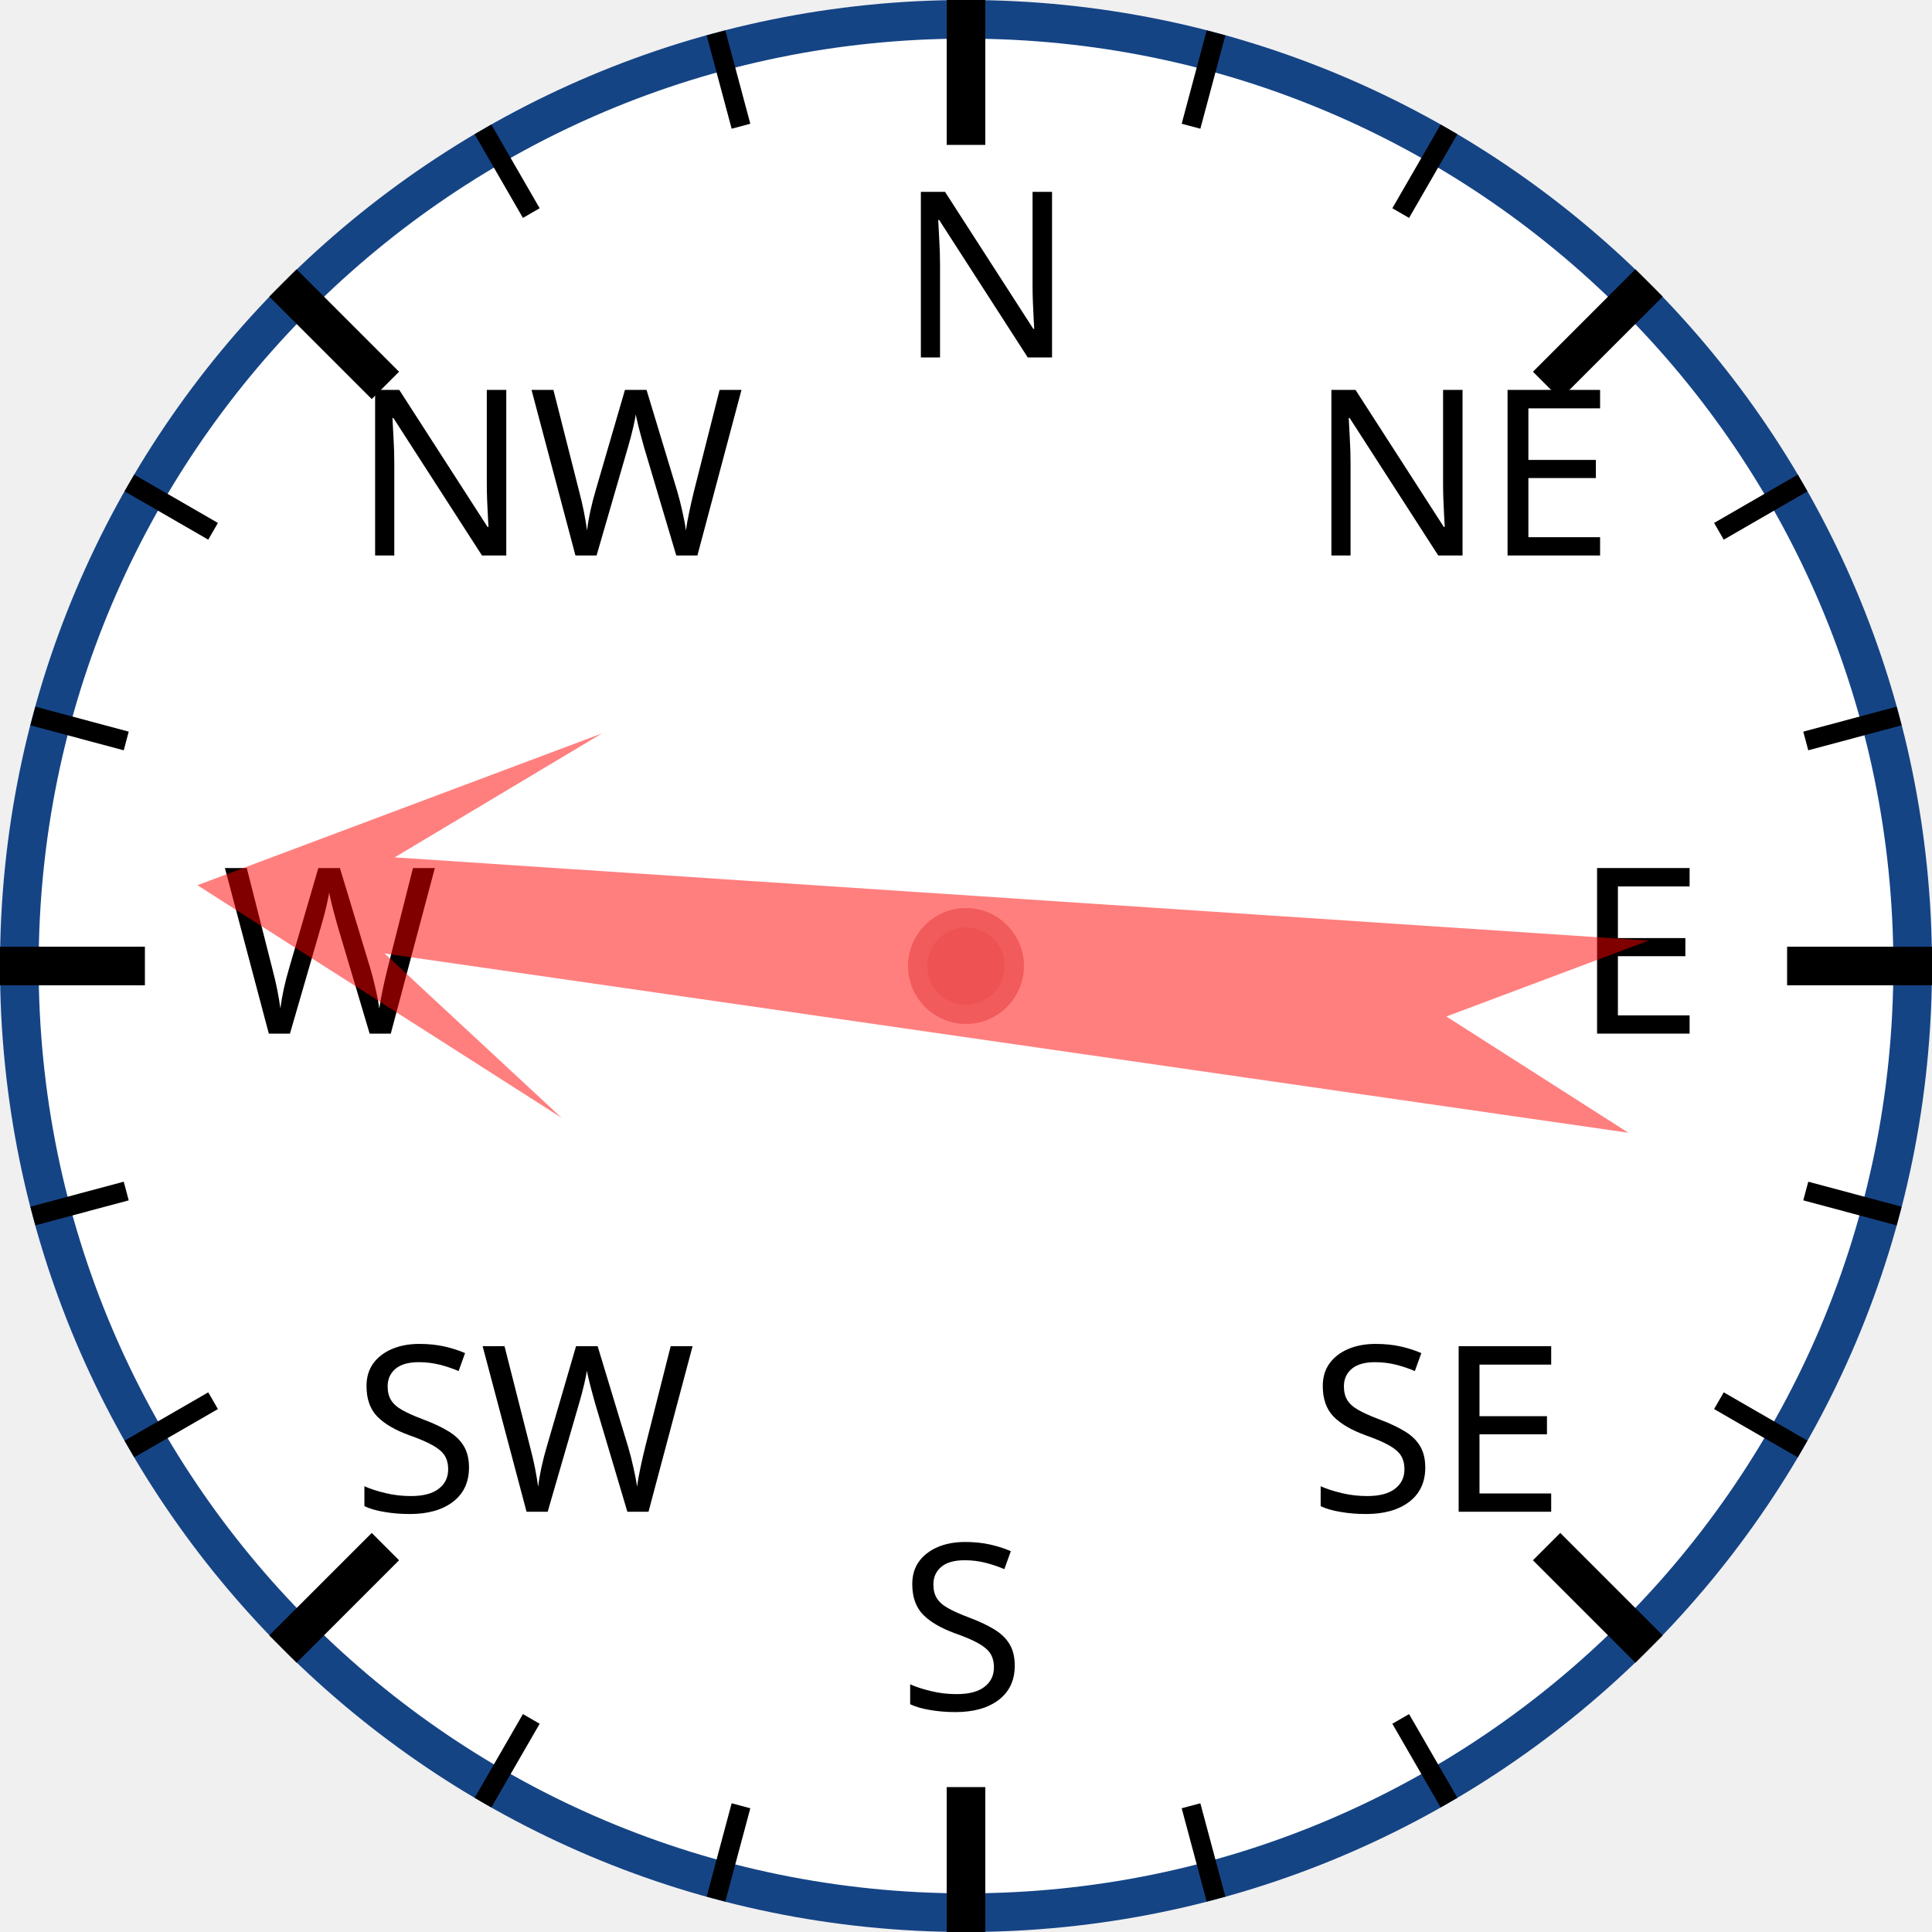
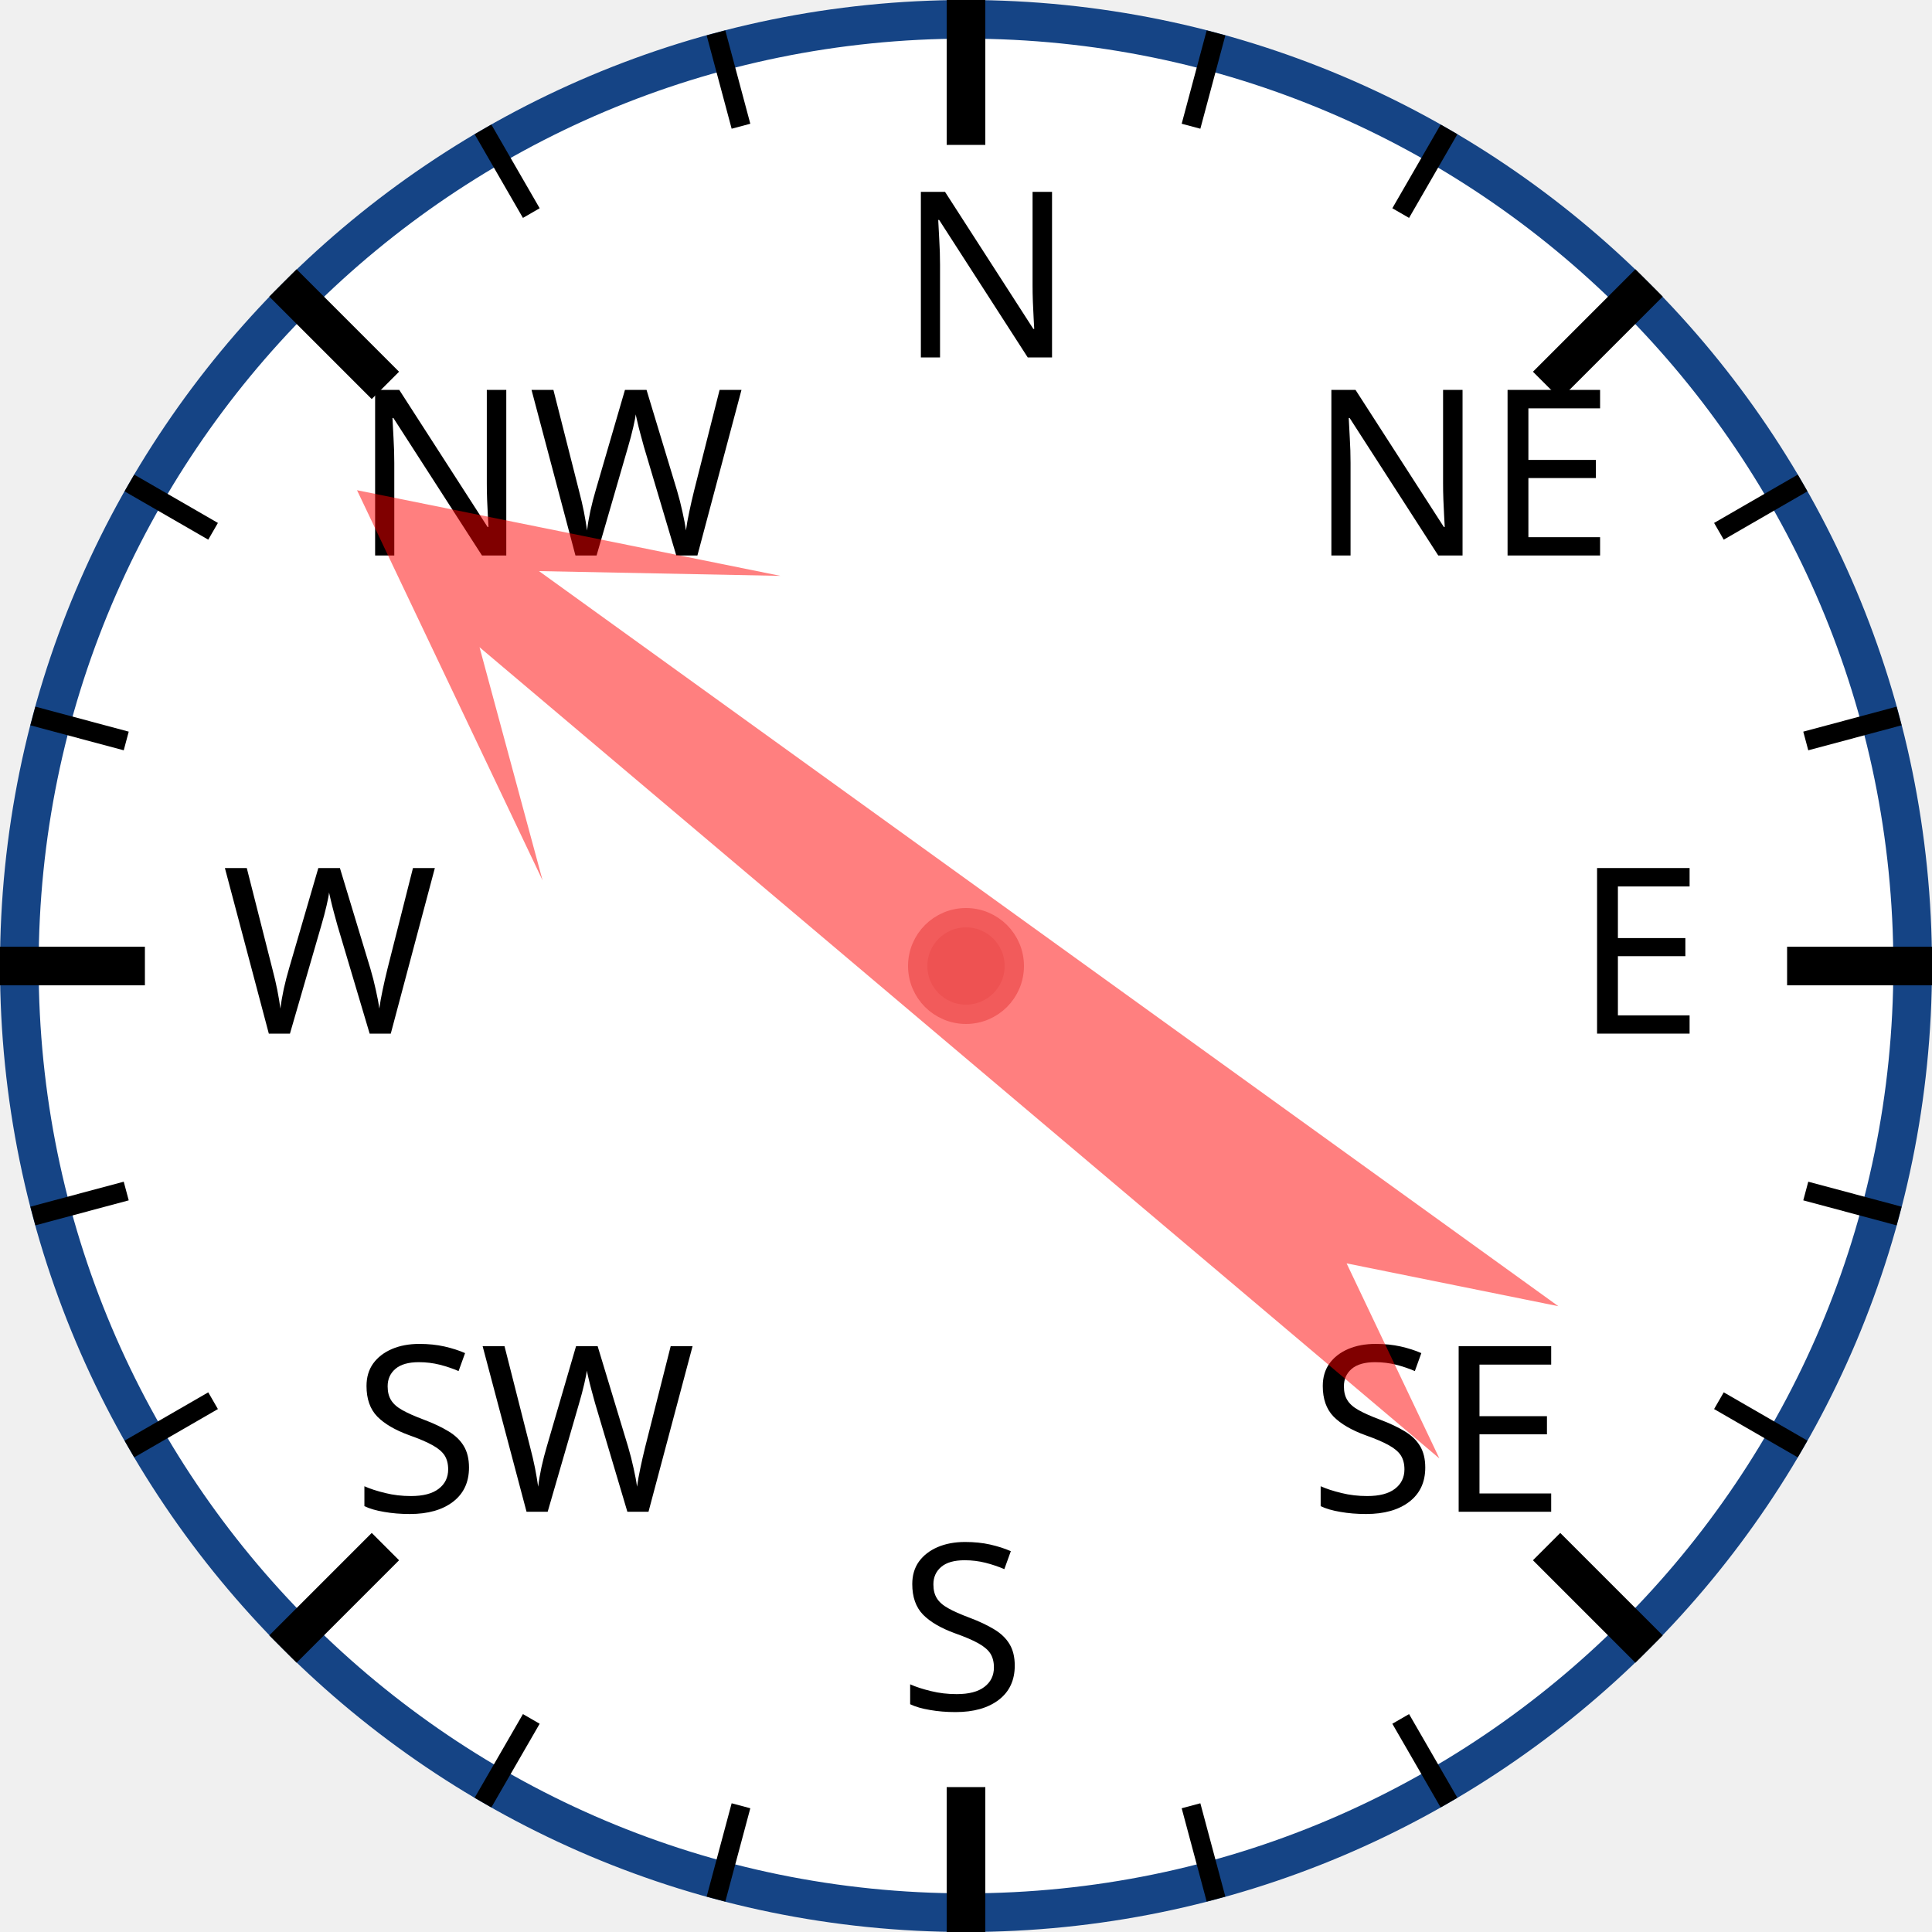
<svg xmlns="http://www.w3.org/2000/svg" width="120px" height="120px" viewBox="0 0 200 200">
  <circle cx="100" cy="100" r="98" style="fill: white; stroke: #154485; stroke-width: 4;" />
  <text x="93.0" y="37.0" style="font-family: sans-serif; font-size: 18pt;">N</text>
  <line x1="100.0" y1="0.0" x2="100.0" y2="15.0" style="stroke: black; stroke-width: 4;" />
  <line x1="74.118" y1="3.407" x2="76.706" y2="13.067" style="stroke: black; stroke-width: 2;" />
  <line x1="50" y1="13.397" x2="55" y2="22.058" style="stroke: black; stroke-width: 2;" />
  <text x="36.503" y="57.503" style="font-family: sans-serif; font-size: 18pt;">NW</text>
  <line x1="29.289" y1="29.289" x2="39.896" y2="39.896" style="stroke: black; stroke-width: 4;" />
  <line x1="13.397" y1="50" x2="22.058" y2="55" style="stroke: black; stroke-width: 2;" />
  <line x1="3.407" y1="74.118" x2="13.067" y2="76.706" style="stroke: black; stroke-width: 2;" />
  <text x="23.0" y="107.0" style="font-family: sans-serif; font-size: 18pt;">W</text>
  <line x1="0.0" y1="100.0" x2="15.0" y2="100.0" style="stroke: black; stroke-width: 4;" />
  <line x1="3.407" y1="125.882" x2="13.067" y2="123.294" style="stroke: black; stroke-width: 2;" />
  <line x1="13.397" y1="150" x2="22.058" y2="145" style="stroke: black; stroke-width: 2;" />
  <text x="36.503" y="156.497" style="font-family: sans-serif; font-size: 18pt;">SW</text>
  <line x1="29.289" y1="170.711" x2="39.896" y2="160.104" style="stroke: black; stroke-width: 4;" />
  <line x1="50" y1="186.603" x2="55" y2="177.942" style="stroke: black; stroke-width: 2;" />
  <line x1="74.118" y1="196.593" x2="76.706" y2="186.933" style="stroke: black; stroke-width: 2;" />
  <text x="93" y="177.0" style="font-family: sans-serif; font-size: 18pt;">S</text>
  <line x1="100" y1="200.0" x2="100" y2="185.0" style="stroke: black; stroke-width: 4;" />
  <line x1="125.882" y1="196.593" x2="123.294" y2="186.933" style="stroke: black; stroke-width: 2;" />
  <line x1="150.0" y1="186.603" x2="145.0" y2="177.942" style="stroke: black; stroke-width: 2;" />
  <text x="135.497" y="156.497" style="font-family: sans-serif; font-size: 18pt;">SE</text>
  <line x1="170.711" y1="170.711" x2="160.104" y2="160.104" style="stroke: black; stroke-width: 4;" />
  <line x1="186.603" y1="150" x2="177.942" y2="145" style="stroke: black; stroke-width: 2;" />
  <line x1="196.593" y1="125.882" x2="186.933" y2="123.294" style="stroke: black; stroke-width: 2;" />
  <text x="163.0" y="107" style="font-family: sans-serif; font-size: 18pt;">E</text>
  <line x1="200.0" y1="100" x2="185.0" y2="100" style="stroke: black; stroke-width: 4;" />
  <line x1="196.593" y1="74.118" x2="186.933" y2="76.706" style="stroke: black; stroke-width: 2;" />
  <line x1="186.603" y1="50" x2="177.942" y2="55" style="stroke: black; stroke-width: 2;" />
  <text x="135.497" y="57.503" style="font-family: sans-serif; font-size: 18pt;">NE</text>
  <line x1="170.711" y1="29.289" x2="160.104" y2="39.896" style="stroke: black; stroke-width: 4;" />
  <line x1="150" y1="13.397" x2="145" y2="22.058" style="stroke: black; stroke-width: 2;" />
  <line x1="125.882" y1="3.407" x2="123.294" y2="13.067" style="stroke: black; stroke-width: 2;" />
-   <polygon points="100 20 120 60 105 40 110 170 100 150 90 170 95 40 80 60" style="fill: red; fill-opacity: 0.5;" transform="rotate(276,100,100)" />
+   <polygon points="100 20 120 60 105 40 110 170 100 150 90 170 95 40 80 60" style="fill: red; fill-opacity: 0.5;" transform="rotate(308,100,100)" />
  <circle cx="100" cy="100" r="5" style="fill: #EE5252; stroke: #F25B5B; stroke-width: 2;" />
</svg>
